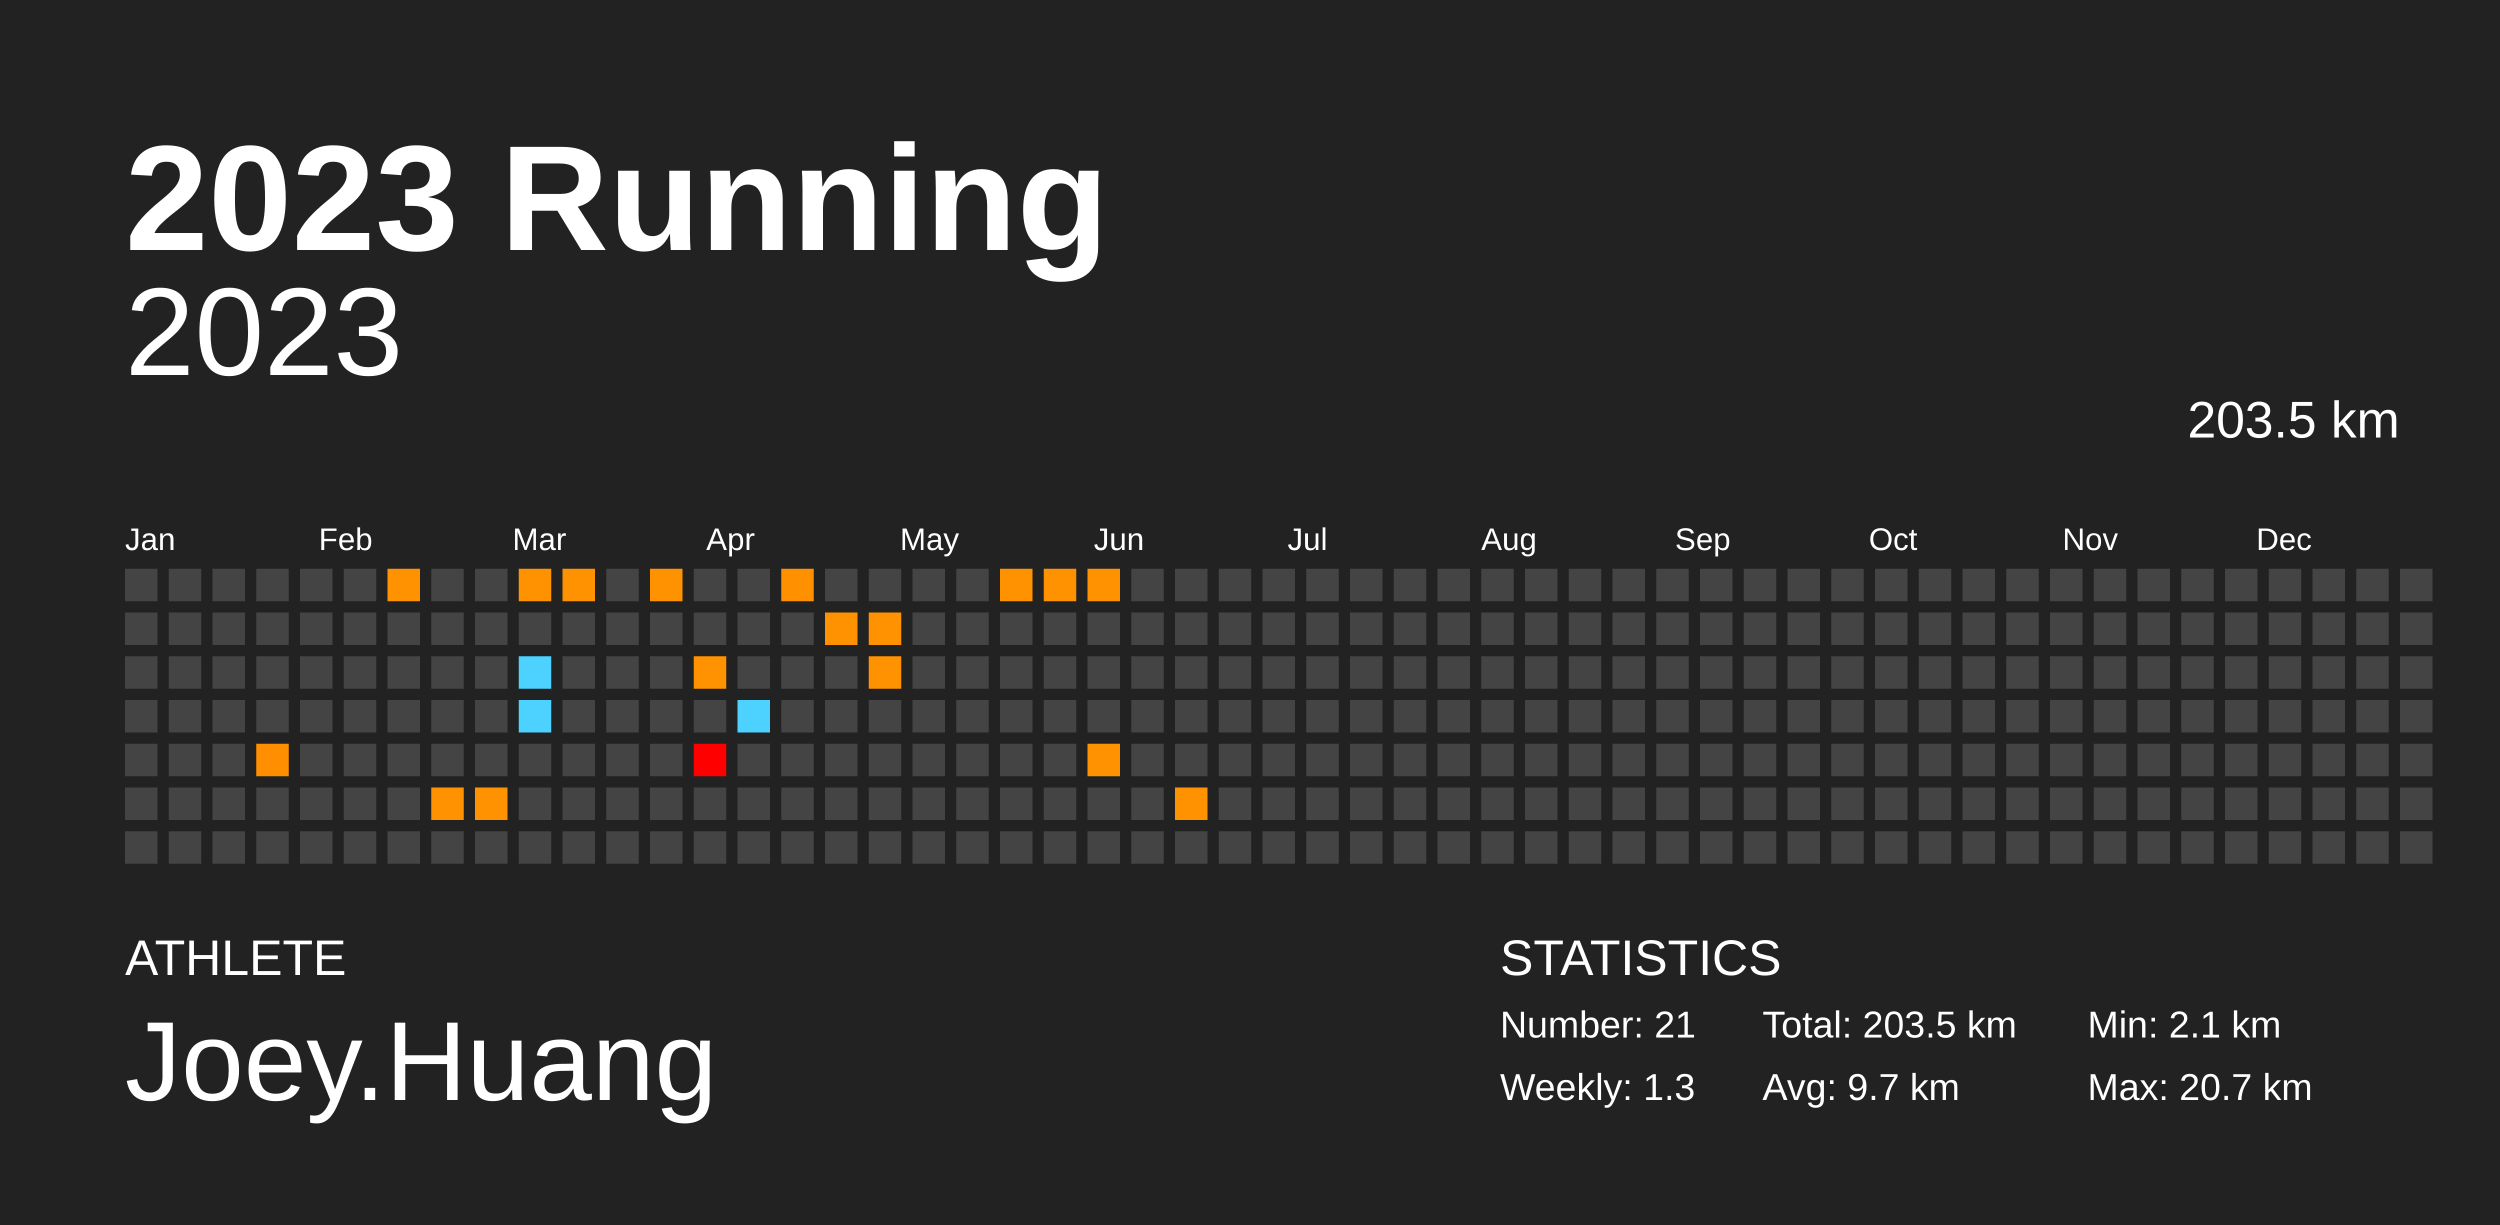
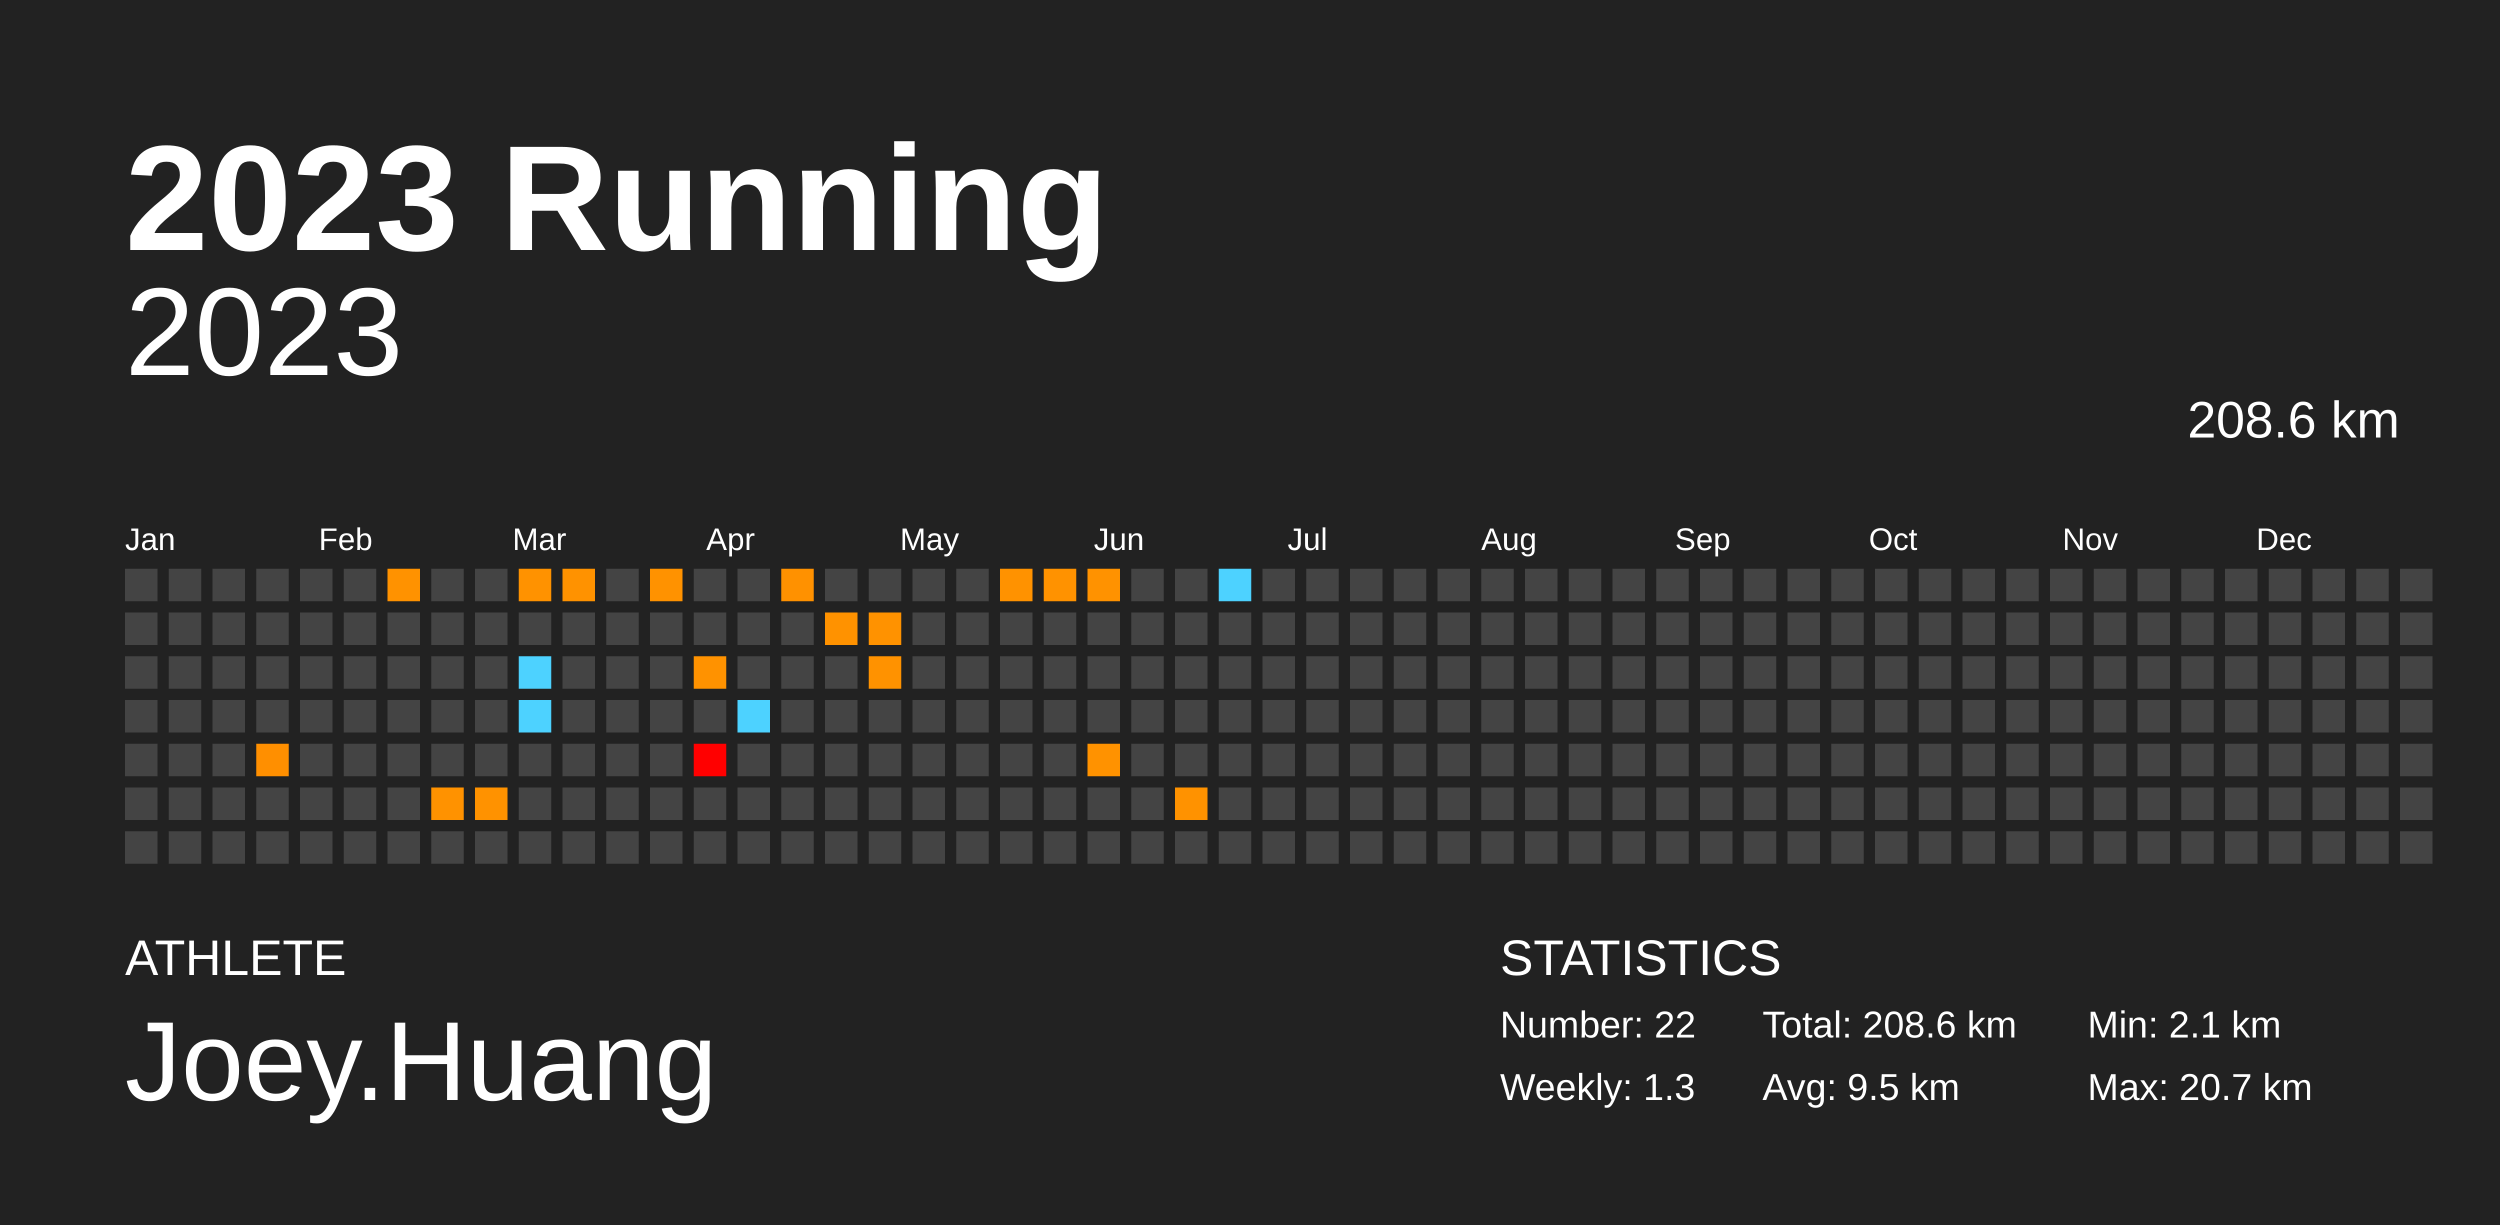
<svg xmlns="http://www.w3.org/2000/svg" baseProfile="full" height="98mm" version="1.1" viewBox="0,0,200,98" width="200mm">
  <defs />
  <rect fill="#222222" height="98" width="200" x="0" y="0" />
  <text fill="#FFFFFF" style="font-size:12px; font-family:Arial; font-weight:bold;" x="10" y="20">2023 Running</text>
  <text fill="#FFFFFF" style="font-size:4px; font-family:Arial" x="10" y="78">ATHLETE</text>
  <text fill="#FFFFFF" style="font-size:9px; font-family:Arial" x="10" y="88">Joey.Huang</text>
  <text fill="#FFFFFF" style="font-size:4px; font-family:Arial" x="120" y="78">STATISTICS</text>
-   <text fill="#FFFFFF" style="font-size:3px; font-family:Arial" x="120" y="83">Number: 21</text>
+   <text fill="#FFFFFF" style="font-size:3px; font-family:Arial" x="120" y="83">Number: 22</text>
  <text fill="#FFFFFF" style="font-size:3px; font-family:Arial" x="120" y="88">Weekly: 1.3</text>
-   <text fill="#FFFFFF" style="font-size:3px; font-family:Arial" x="141" y="83">Total: 203.5 km</text>
-   <text fill="#FFFFFF" style="font-size:3px; font-family:Arial" x="141" y="88">Avg: 9.7 km</text>
+   <text fill="#FFFFFF" style="font-size:3px; font-family:Arial" x="141" y="83">Total: 208.6 km</text>
+   <text fill="#FFFFFF" style="font-size:3px; font-family:Arial" x="141" y="88">Avg: 9.5 km</text>
  <text fill="#FFFFFF" style="font-size:3px; font-family:Arial" x="167" y="83">Min: 2.1 km</text>
  <text fill="#FFFFFF" style="font-size:3px; font-family:Arial" x="167" y="88">Max: 20.7 km</text>
  <text alignment-baseline="hanging" fill="#FFFFFF" style="font-size:10.0px; font-family:Arial;" x="10" y="30">2023</text>
-   <text alignment-baseline="hanging" fill="#FFFFFF" style="font-size:4.125px; font-family:Arial;" x="175" y="35">203.5 km</text>
+   <text alignment-baseline="hanging" fill="#FFFFFF" style="font-size:4.125px; font-family:Arial;" x="175" y="35">208.6 km</text>
  <text fill="#FFFFFF" style="font-size:2.5px; font-family:Arial" x="10.0" y="44">Jan</text>
  <text fill="#FFFFFF" style="font-size:2.5px; font-family:Arial" x="25.5" y="44">Feb</text>
  <text fill="#FFFFFF" style="font-size:2.5px; font-family:Arial" x="41.0" y="44">Mar</text>
  <text fill="#FFFFFF" style="font-size:2.5px; font-family:Arial" x="56.5" y="44">Apr</text>
  <text fill="#FFFFFF" style="font-size:2.5px; font-family:Arial" x="72.0" y="44">May</text>
  <text fill="#FFFFFF" style="font-size:2.5px; font-family:Arial" x="87.5" y="44">Jun</text>
  <text fill="#FFFFFF" style="font-size:2.5px; font-family:Arial" x="103.0" y="44">Jul</text>
  <text fill="#FFFFFF" style="font-size:2.5px; font-family:Arial" x="118.5" y="44">Aug</text>
  <text fill="#FFFFFF" style="font-size:2.5px; font-family:Arial" x="134.0" y="44">Sep</text>
  <text fill="#FFFFFF" style="font-size:2.5px; font-family:Arial" x="149.5" y="44">Oct</text>
  <text fill="#FFFFFF" style="font-size:2.5px; font-family:Arial" x="165.0" y="44">Nov</text>
  <text fill="#FFFFFF" style="font-size:2.5px; font-family:Arial" x="180.5" y="44">Dec</text>
  <rect fill="#444444" height="2.6" width="2.6" x="10.0" y="45.5" />
  <rect fill="#444444" height="2.6" width="2.6" x="10.0" y="49.0" />
  <rect fill="#444444" height="2.6" width="2.6" x="10.0" y="52.5" />
  <rect fill="#444444" height="2.6" width="2.6" x="10.0" y="56.0" />
  <rect fill="#444444" height="2.6" width="2.6" x="10.0" y="59.5" />
  <rect fill="#444444" height="2.6" width="2.6" x="10.0" y="63.0" />
  <rect fill="#444444" height="2.6" width="2.6" x="10.0" y="66.5" />
  <rect fill="#444444" height="2.6" width="2.6" x="13.5" y="45.5" />
  <rect fill="#444444" height="2.6" width="2.6" x="13.5" y="49.0" />
  <rect fill="#444444" height="2.6" width="2.6" x="13.5" y="52.5" />
  <rect fill="#444444" height="2.6" width="2.6" x="13.5" y="56.0" />
  <rect fill="#444444" height="2.6" width="2.6" x="13.5" y="59.5" />
  <rect fill="#444444" height="2.6" width="2.6" x="13.5" y="63.0" />
  <rect fill="#444444" height="2.6" width="2.6" x="13.5" y="66.5" />
  <rect fill="#444444" height="2.6" width="2.6" x="17.0" y="45.5" />
  <rect fill="#444444" height="2.6" width="2.6" x="17.0" y="49.0" />
  <rect fill="#444444" height="2.6" width="2.6" x="17.0" y="52.5" />
  <rect fill="#444444" height="2.6" width="2.6" x="17.0" y="56.0" />
  <rect fill="#444444" height="2.6" width="2.6" x="17.0" y="59.5" />
  <rect fill="#444444" height="2.6" width="2.6" x="17.0" y="63.0" />
  <rect fill="#444444" height="2.6" width="2.6" x="17.0" y="66.5" />
  <rect fill="#444444" height="2.6" width="2.6" x="20.5" y="45.5" />
  <rect fill="#444444" height="2.6" width="2.6" x="20.5" y="49.0" />
  <rect fill="#444444" height="2.6" width="2.6" x="20.5" y="52.5" />
  <rect fill="#444444" height="2.6" width="2.6" x="20.5" y="56.0" />
  <rect fill="#ff8f00" height="2.6" width="2.6" x="20.5" y="59.5" />
  <rect fill="#444444" height="2.6" width="2.6" x="20.5" y="63.0" />
  <rect fill="#444444" height="2.6" width="2.6" x="20.5" y="66.5" />
  <rect fill="#444444" height="2.6" width="2.6" x="24.0" y="45.5" />
  <rect fill="#444444" height="2.6" width="2.6" x="24.0" y="49.0" />
  <rect fill="#444444" height="2.6" width="2.6" x="24.0" y="52.5" />
  <rect fill="#444444" height="2.6" width="2.6" x="24.0" y="56.0" />
  <rect fill="#444444" height="2.6" width="2.6" x="24.0" y="59.5" />
  <rect fill="#444444" height="2.6" width="2.6" x="24.0" y="63.0" />
  <rect fill="#444444" height="2.6" width="2.6" x="24.0" y="66.5" />
  <rect fill="#444444" height="2.6" width="2.6" x="27.5" y="45.5" />
  <rect fill="#444444" height="2.6" width="2.6" x="27.5" y="49.0" />
  <rect fill="#444444" height="2.6" width="2.6" x="27.5" y="52.5" />
  <rect fill="#444444" height="2.6" width="2.6" x="27.5" y="56.0" />
  <rect fill="#444444" height="2.6" width="2.6" x="27.5" y="59.5" />
  <rect fill="#444444" height="2.6" width="2.6" x="27.5" y="63.0" />
  <rect fill="#444444" height="2.6" width="2.6" x="27.5" y="66.5" />
  <rect fill="#ff9200" height="2.6" width="2.6" x="31.0" y="45.5" />
  <rect fill="#444444" height="2.6" width="2.6" x="31.0" y="49.0" />
  <rect fill="#444444" height="2.6" width="2.6" x="31.0" y="52.5" />
  <rect fill="#444444" height="2.6" width="2.6" x="31.0" y="56.0" />
  <rect fill="#444444" height="2.6" width="2.6" x="31.0" y="59.5" />
  <rect fill="#444444" height="2.6" width="2.6" x="31.0" y="63.0" />
  <rect fill="#444444" height="2.6" width="2.6" x="31.0" y="66.5" />
  <rect fill="#444444" height="2.6" width="2.6" x="34.5" y="45.5" />
  <rect fill="#444444" height="2.6" width="2.6" x="34.5" y="49.0" />
  <rect fill="#444444" height="2.6" width="2.6" x="34.5" y="52.5" />
  <rect fill="#444444" height="2.6" width="2.6" x="34.5" y="56.0" />
  <rect fill="#444444" height="2.6" width="2.6" x="34.5" y="59.5" />
  <rect fill="#ff9200" height="2.6" width="2.6" x="34.5" y="63.0" />
  <rect fill="#444444" height="2.6" width="2.6" x="34.5" y="66.5" />
  <rect fill="#444444" height="2.6" width="2.6" x="38.0" y="45.5" />
  <rect fill="#444444" height="2.6" width="2.6" x="38.0" y="49.0" />
  <rect fill="#444444" height="2.6" width="2.6" x="38.0" y="52.5" />
  <rect fill="#444444" height="2.6" width="2.6" x="38.0" y="56.0" />
  <rect fill="#444444" height="2.6" width="2.6" x="38.0" y="59.5" />
  <rect fill="#ff9200" height="2.6" width="2.6" x="38.0" y="63.0" />
  <rect fill="#444444" height="2.6" width="2.6" x="38.0" y="66.5" />
  <rect fill="#ff9200" height="2.6" width="2.6" x="41.5" y="45.5" />
  <rect fill="#444444" height="2.6" width="2.6" x="41.5" y="49.0" />
  <rect fill="#4dd2ff" height="2.6" width="2.6" x="41.5" y="52.5" />
  <rect fill="#4dd2ff" height="2.6" width="2.6" x="41.5" y="56.0" />
  <rect fill="#444444" height="2.6" width="2.6" x="41.5" y="59.5" />
  <rect fill="#444444" height="2.6" width="2.6" x="41.5" y="63.0" />
  <rect fill="#444444" height="2.6" width="2.6" x="41.5" y="66.5" />
  <rect fill="#ff9200" height="2.6" width="2.6" x="45.0" y="45.5" />
  <rect fill="#444444" height="2.6" width="2.6" x="45.0" y="49.0" />
  <rect fill="#444444" height="2.6" width="2.6" x="45.0" y="52.5" />
  <rect fill="#444444" height="2.6" width="2.6" x="45.0" y="56.0" />
  <rect fill="#444444" height="2.6" width="2.6" x="45.0" y="59.5" />
  <rect fill="#444444" height="2.6" width="2.6" x="45.0" y="63.0" />
  <rect fill="#444444" height="2.6" width="2.6" x="45.0" y="66.5" />
  <rect fill="#444444" height="2.6" width="2.6" x="48.5" y="45.5" />
  <rect fill="#444444" height="2.6" width="2.6" x="48.5" y="49.0" />
  <rect fill="#444444" height="2.6" width="2.6" x="48.5" y="52.5" />
  <rect fill="#444444" height="2.6" width="2.6" x="48.5" y="56.0" />
  <rect fill="#444444" height="2.6" width="2.6" x="48.5" y="59.5" />
  <rect fill="#444444" height="2.6" width="2.6" x="48.5" y="63.0" />
  <rect fill="#444444" height="2.6" width="2.6" x="48.5" y="66.5" />
  <rect fill="#ff9200" height="2.6" width="2.6" x="52.0" y="45.5" />
  <rect fill="#444444" height="2.6" width="2.6" x="52.0" y="49.0" />
  <rect fill="#444444" height="2.6" width="2.6" x="52.0" y="52.5" />
  <rect fill="#444444" height="2.6" width="2.6" x="52.0" y="56.0" />
  <rect fill="#444444" height="2.6" width="2.6" x="52.0" y="59.5" />
  <rect fill="#444444" height="2.6" width="2.6" x="52.0" y="63.0" />
  <rect fill="#444444" height="2.6" width="2.6" x="52.0" y="66.5" />
  <rect fill="#444444" height="2.6" width="2.6" x="55.5" y="45.5" />
  <rect fill="#444444" height="2.6" width="2.6" x="55.5" y="49.0" />
  <rect fill="#ff9200" height="2.6" width="2.6" x="55.5" y="52.5" />
  <rect fill="#444444" height="2.6" width="2.6" x="55.5" y="56.0" />
  <rect fill="red" height="2.6" width="2.6" x="55.5" y="59.5" />
  <rect fill="#444444" height="2.6" width="2.6" x="55.5" y="63.0" />
  <rect fill="#444444" height="2.6" width="2.6" x="55.5" y="66.5" />
  <rect fill="#444444" height="2.6" width="2.6" x="59.0" y="45.5" />
  <rect fill="#444444" height="2.6" width="2.6" x="59.0" y="49.0" />
  <rect fill="#444444" height="2.6" width="2.6" x="59.0" y="52.5" />
  <rect fill="#4dd2ff" height="2.6" width="2.6" x="59.0" y="56.0" />
  <rect fill="#444444" height="2.6" width="2.6" x="59.0" y="59.5" />
  <rect fill="#444444" height="2.6" width="2.6" x="59.0" y="63.0" />
  <rect fill="#444444" height="2.6" width="2.6" x="59.0" y="66.5" />
  <rect fill="#ff9100" height="2.6" width="2.6" x="62.5" y="45.5" />
  <rect fill="#444444" height="2.6" width="2.6" x="62.5" y="49.0" />
  <rect fill="#444444" height="2.6" width="2.6" x="62.5" y="52.5" />
  <rect fill="#444444" height="2.6" width="2.6" x="62.5" y="56.0" />
  <rect fill="#444444" height="2.6" width="2.6" x="62.5" y="59.5" />
  <rect fill="#444444" height="2.6" width="2.6" x="62.5" y="63.0" />
  <rect fill="#444444" height="2.6" width="2.6" x="62.5" y="66.5" />
  <rect fill="#444444" height="2.6" width="2.6" x="66.0" y="45.5" />
  <rect fill="#ff9200" height="2.6" width="2.6" x="66.0" y="49.0" />
  <rect fill="#444444" height="2.6" width="2.6" x="66.0" y="52.5" />
  <rect fill="#444444" height="2.6" width="2.6" x="66.0" y="56.0" />
  <rect fill="#444444" height="2.6" width="2.6" x="66.0" y="59.5" />
  <rect fill="#444444" height="2.6" width="2.6" x="66.0" y="63.0" />
  <rect fill="#444444" height="2.6" width="2.6" x="66.0" y="66.5" />
  <rect fill="#444444" height="2.6" width="2.6" x="69.5" y="45.5" />
  <rect fill="#ff9200" height="2.6" width="2.6" x="69.5" y="49.0" />
  <rect fill="#ff9200" height="2.6" width="2.6" x="69.5" y="52.5" />
  <rect fill="#444444" height="2.6" width="2.6" x="69.5" y="56.0" />
  <rect fill="#444444" height="2.6" width="2.6" x="69.5" y="59.5" />
  <rect fill="#444444" height="2.6" width="2.6" x="69.5" y="63.0" />
  <rect fill="#444444" height="2.6" width="2.6" x="69.5" y="66.5" />
  <rect fill="#444444" height="2.6" width="2.6" x="73.0" y="45.5" />
  <rect fill="#444444" height="2.6" width="2.6" x="73.0" y="49.0" />
  <rect fill="#444444" height="2.6" width="2.6" x="73.0" y="52.5" />
  <rect fill="#444444" height="2.6" width="2.6" x="73.0" y="56.0" />
  <rect fill="#444444" height="2.6" width="2.6" x="73.0" y="59.5" />
  <rect fill="#444444" height="2.6" width="2.6" x="73.0" y="63.0" />
  <rect fill="#444444" height="2.6" width="2.6" x="73.0" y="66.5" />
  <rect fill="#444444" height="2.6" width="2.6" x="76.5" y="45.5" />
  <rect fill="#444444" height="2.6" width="2.6" x="76.5" y="49.0" />
  <rect fill="#444444" height="2.6" width="2.6" x="76.5" y="52.5" />
  <rect fill="#444444" height="2.6" width="2.6" x="76.5" y="56.0" />
  <rect fill="#444444" height="2.6" width="2.6" x="76.5" y="59.5" />
  <rect fill="#444444" height="2.6" width="2.6" x="76.5" y="63.0" />
  <rect fill="#444444" height="2.6" width="2.6" x="76.5" y="66.5" />
  <rect fill="#ff9200" height="2.6" width="2.6" x="80.0" y="45.5" />
  <rect fill="#444444" height="2.6" width="2.6" x="80.0" y="49.0" />
  <rect fill="#444444" height="2.6" width="2.6" x="80.0" y="52.5" />
  <rect fill="#444444" height="2.6" width="2.6" x="80.0" y="56.0" />
  <rect fill="#444444" height="2.6" width="2.6" x="80.0" y="59.5" />
  <rect fill="#444444" height="2.6" width="2.6" x="80.0" y="63.0" />
  <rect fill="#444444" height="2.6" width="2.6" x="80.0" y="66.5" />
  <rect fill="#ff9200" height="2.6" width="2.6" x="83.5" y="45.5" />
  <rect fill="#444444" height="2.6" width="2.6" x="83.5" y="49.0" />
  <rect fill="#444444" height="2.6" width="2.6" x="83.5" y="52.5" />
  <rect fill="#444444" height="2.6" width="2.6" x="83.5" y="56.0" />
  <rect fill="#444444" height="2.6" width="2.6" x="83.5" y="59.5" />
  <rect fill="#444444" height="2.6" width="2.6" x="83.5" y="63.0" />
  <rect fill="#444444" height="2.6" width="2.6" x="83.5" y="66.5" />
  <rect fill="#ff9200" height="2.6" width="2.6" x="87.0" y="45.5" />
  <rect fill="#444444" height="2.6" width="2.6" x="87.0" y="49.0" />
  <rect fill="#444444" height="2.6" width="2.6" x="87.0" y="52.5" />
  <rect fill="#444444" height="2.6" width="2.6" x="87.0" y="56.0" />
  <rect fill="#ff9200" height="2.6" width="2.6" x="87.0" y="59.5" />
  <rect fill="#444444" height="2.6" width="2.6" x="87.0" y="63.0" />
  <rect fill="#444444" height="2.6" width="2.6" x="87.0" y="66.5" />
  <rect fill="#444444" height="2.6" width="2.6" x="90.5" y="45.5" />
  <rect fill="#444444" height="2.6" width="2.6" x="90.5" y="49.0" />
  <rect fill="#444444" height="2.6" width="2.6" x="90.5" y="52.5" />
  <rect fill="#444444" height="2.6" width="2.6" x="90.5" y="56.0" />
  <rect fill="#444444" height="2.6" width="2.6" x="90.5" y="59.5" />
  <rect fill="#444444" height="2.6" width="2.6" x="90.5" y="63.0" />
  <rect fill="#444444" height="2.6" width="2.6" x="90.5" y="66.5" />
  <rect fill="#444444" height="2.6" width="2.6" x="94.0" y="45.5" />
  <rect fill="#444444" height="2.6" width="2.6" x="94.0" y="49.0" />
  <rect fill="#444444" height="2.6" width="2.6" x="94.0" y="52.5" />
  <rect fill="#444444" height="2.6" width="2.6" x="94.0" y="56.0" />
  <rect fill="#444444" height="2.6" width="2.6" x="94.0" y="59.5" />
  <rect fill="#ff9200" height="2.6" width="2.6" x="94.0" y="63.0" />
  <rect fill="#444444" height="2.6" width="2.6" x="94.0" y="66.5" />
-   <rect fill="#444444" height="2.6" width="2.6" x="97.5" y="45.5" />
+   <rect fill="#4dd2ff" height="2.6" width="2.6" x="97.5" y="45.5" />
  <rect fill="#444444" height="2.6" width="2.6" x="97.5" y="49.0" />
  <rect fill="#444444" height="2.6" width="2.6" x="97.5" y="52.5" />
  <rect fill="#444444" height="2.6" width="2.6" x="97.5" y="56.0" />
  <rect fill="#444444" height="2.6" width="2.6" x="97.5" y="59.5" />
  <rect fill="#444444" height="2.6" width="2.6" x="97.5" y="63.0" />
  <rect fill="#444444" height="2.6" width="2.6" x="97.5" y="66.5" />
  <rect fill="#444444" height="2.6" width="2.6" x="101.0" y="45.5" />
  <rect fill="#444444" height="2.6" width="2.6" x="101.0" y="49.0" />
  <rect fill="#444444" height="2.6" width="2.6" x="101.0" y="52.5" />
  <rect fill="#444444" height="2.6" width="2.6" x="101.0" y="56.0" />
  <rect fill="#444444" height="2.6" width="2.6" x="101.0" y="59.5" />
  <rect fill="#444444" height="2.6" width="2.6" x="101.0" y="63.0" />
  <rect fill="#444444" height="2.6" width="2.6" x="101.0" y="66.5" />
  <rect fill="#444444" height="2.6" width="2.6" x="104.5" y="45.5" />
  <rect fill="#444444" height="2.6" width="2.6" x="104.5" y="49.0" />
  <rect fill="#444444" height="2.6" width="2.6" x="104.5" y="52.5" />
  <rect fill="#444444" height="2.6" width="2.6" x="104.5" y="56.0" />
  <rect fill="#444444" height="2.6" width="2.6" x="104.5" y="59.5" />
  <rect fill="#444444" height="2.6" width="2.6" x="104.5" y="63.0" />
  <rect fill="#444444" height="2.6" width="2.6" x="104.5" y="66.5" />
  <rect fill="#444444" height="2.6" width="2.6" x="108.0" y="45.5" />
  <rect fill="#444444" height="2.6" width="2.6" x="108.0" y="49.0" />
  <rect fill="#444444" height="2.6" width="2.6" x="108.0" y="52.5" />
  <rect fill="#444444" height="2.6" width="2.6" x="108.0" y="56.0" />
  <rect fill="#444444" height="2.6" width="2.6" x="108.0" y="59.5" />
  <rect fill="#444444" height="2.6" width="2.6" x="108.0" y="63.0" />
  <rect fill="#444444" height="2.6" width="2.6" x="108.0" y="66.5" />
  <rect fill="#444444" height="2.6" width="2.6" x="111.5" y="45.5" />
  <rect fill="#444444" height="2.6" width="2.6" x="111.5" y="49.0" />
  <rect fill="#444444" height="2.6" width="2.6" x="111.5" y="52.5" />
  <rect fill="#444444" height="2.6" width="2.6" x="111.5" y="56.0" />
  <rect fill="#444444" height="2.6" width="2.6" x="111.5" y="59.5" />
  <rect fill="#444444" height="2.6" width="2.6" x="111.5" y="63.0" />
  <rect fill="#444444" height="2.6" width="2.6" x="111.5" y="66.5" />
  <rect fill="#444444" height="2.6" width="2.6" x="115.0" y="45.5" />
  <rect fill="#444444" height="2.6" width="2.6" x="115.0" y="49.0" />
  <rect fill="#444444" height="2.6" width="2.6" x="115.0" y="52.5" />
  <rect fill="#444444" height="2.6" width="2.6" x="115.0" y="56.0" />
  <rect fill="#444444" height="2.6" width="2.6" x="115.0" y="59.5" />
  <rect fill="#444444" height="2.6" width="2.6" x="115.0" y="63.0" />
  <rect fill="#444444" height="2.6" width="2.6" x="115.0" y="66.5" />
  <rect fill="#444444" height="2.6" width="2.6" x="118.5" y="45.5" />
  <rect fill="#444444" height="2.6" width="2.6" x="118.5" y="49.0" />
  <rect fill="#444444" height="2.6" width="2.6" x="118.5" y="52.5" />
  <rect fill="#444444" height="2.6" width="2.6" x="118.5" y="56.0" />
  <rect fill="#444444" height="2.6" width="2.6" x="118.5" y="59.5" />
  <rect fill="#444444" height="2.6" width="2.6" x="118.5" y="63.0" />
  <rect fill="#444444" height="2.6" width="2.6" x="118.5" y="66.5" />
  <rect fill="#444444" height="2.6" width="2.6" x="122.0" y="45.5" />
  <rect fill="#444444" height="2.6" width="2.6" x="122.0" y="49.0" />
  <rect fill="#444444" height="2.6" width="2.6" x="122.0" y="52.5" />
  <rect fill="#444444" height="2.6" width="2.6" x="122.0" y="56.0" />
  <rect fill="#444444" height="2.6" width="2.6" x="122.0" y="59.5" />
  <rect fill="#444444" height="2.6" width="2.6" x="122.0" y="63.0" />
  <rect fill="#444444" height="2.6" width="2.6" x="122.0" y="66.5" />
  <rect fill="#444444" height="2.6" width="2.6" x="125.5" y="45.5" />
  <rect fill="#444444" height="2.6" width="2.6" x="125.5" y="49.0" />
  <rect fill="#444444" height="2.6" width="2.6" x="125.5" y="52.5" />
  <rect fill="#444444" height="2.6" width="2.6" x="125.5" y="56.0" />
  <rect fill="#444444" height="2.6" width="2.6" x="125.5" y="59.5" />
  <rect fill="#444444" height="2.6" width="2.6" x="125.5" y="63.0" />
  <rect fill="#444444" height="2.6" width="2.6" x="125.5" y="66.5" />
  <rect fill="#444444" height="2.6" width="2.6" x="129.0" y="45.5" />
  <rect fill="#444444" height="2.6" width="2.6" x="129.0" y="49.0" />
  <rect fill="#444444" height="2.6" width="2.6" x="129.0" y="52.5" />
  <rect fill="#444444" height="2.6" width="2.6" x="129.0" y="56.0" />
  <rect fill="#444444" height="2.6" width="2.6" x="129.0" y="59.5" />
  <rect fill="#444444" height="2.6" width="2.6" x="129.0" y="63.0" />
  <rect fill="#444444" height="2.6" width="2.6" x="129.0" y="66.5" />
  <rect fill="#444444" height="2.6" width="2.6" x="132.5" y="45.5" />
  <rect fill="#444444" height="2.6" width="2.6" x="132.5" y="49.0" />
  <rect fill="#444444" height="2.6" width="2.6" x="132.5" y="52.5" />
  <rect fill="#444444" height="2.6" width="2.6" x="132.5" y="56.0" />
  <rect fill="#444444" height="2.6" width="2.6" x="132.5" y="59.5" />
  <rect fill="#444444" height="2.6" width="2.6" x="132.5" y="63.0" />
  <rect fill="#444444" height="2.6" width="2.6" x="132.5" y="66.5" />
  <rect fill="#444444" height="2.6" width="2.6" x="136.0" y="45.5" />
  <rect fill="#444444" height="2.6" width="2.6" x="136.0" y="49.0" />
  <rect fill="#444444" height="2.6" width="2.6" x="136.0" y="52.5" />
  <rect fill="#444444" height="2.6" width="2.6" x="136.0" y="56.0" />
  <rect fill="#444444" height="2.6" width="2.6" x="136.0" y="59.5" />
  <rect fill="#444444" height="2.6" width="2.6" x="136.0" y="63.0" />
  <rect fill="#444444" height="2.6" width="2.6" x="136.0" y="66.5" />
  <rect fill="#444444" height="2.6" width="2.6" x="139.5" y="45.5" />
  <rect fill="#444444" height="2.6" width="2.6" x="139.5" y="49.0" />
  <rect fill="#444444" height="2.6" width="2.6" x="139.5" y="52.5" />
  <rect fill="#444444" height="2.6" width="2.6" x="139.5" y="56.0" />
  <rect fill="#444444" height="2.6" width="2.6" x="139.5" y="59.5" />
  <rect fill="#444444" height="2.6" width="2.6" x="139.5" y="63.0" />
  <rect fill="#444444" height="2.6" width="2.6" x="139.5" y="66.5" />
  <rect fill="#444444" height="2.6" width="2.6" x="143.0" y="45.5" />
  <rect fill="#444444" height="2.6" width="2.6" x="143.0" y="49.0" />
  <rect fill="#444444" height="2.6" width="2.6" x="143.0" y="52.5" />
  <rect fill="#444444" height="2.6" width="2.6" x="143.0" y="56.0" />
  <rect fill="#444444" height="2.6" width="2.6" x="143.0" y="59.5" />
  <rect fill="#444444" height="2.6" width="2.6" x="143.0" y="63.0" />
  <rect fill="#444444" height="2.6" width="2.6" x="143.0" y="66.5" />
  <rect fill="#444444" height="2.6" width="2.6" x="146.5" y="45.5" />
  <rect fill="#444444" height="2.6" width="2.6" x="146.5" y="49.0" />
  <rect fill="#444444" height="2.6" width="2.6" x="146.5" y="52.5" />
  <rect fill="#444444" height="2.6" width="2.6" x="146.5" y="56.0" />
  <rect fill="#444444" height="2.6" width="2.6" x="146.5" y="59.5" />
  <rect fill="#444444" height="2.6" width="2.6" x="146.5" y="63.0" />
  <rect fill="#444444" height="2.6" width="2.6" x="146.5" y="66.5" />
  <rect fill="#444444" height="2.6" width="2.6" x="150.0" y="45.5" />
  <rect fill="#444444" height="2.6" width="2.6" x="150.0" y="49.0" />
  <rect fill="#444444" height="2.6" width="2.6" x="150.0" y="52.5" />
  <rect fill="#444444" height="2.6" width="2.6" x="150.0" y="56.0" />
  <rect fill="#444444" height="2.6" width="2.6" x="150.0" y="59.5" />
  <rect fill="#444444" height="2.6" width="2.6" x="150.0" y="63.0" />
  <rect fill="#444444" height="2.6" width="2.6" x="150.0" y="66.5" />
  <rect fill="#444444" height="2.6" width="2.6" x="153.5" y="45.5" />
  <rect fill="#444444" height="2.6" width="2.6" x="153.5" y="49.0" />
  <rect fill="#444444" height="2.6" width="2.6" x="153.5" y="52.5" />
  <rect fill="#444444" height="2.6" width="2.6" x="153.5" y="56.0" />
  <rect fill="#444444" height="2.6" width="2.6" x="153.5" y="59.5" />
  <rect fill="#444444" height="2.6" width="2.6" x="153.5" y="63.0" />
  <rect fill="#444444" height="2.6" width="2.6" x="153.5" y="66.5" />
  <rect fill="#444444" height="2.6" width="2.6" x="157.0" y="45.5" />
  <rect fill="#444444" height="2.6" width="2.6" x="157.0" y="49.0" />
  <rect fill="#444444" height="2.6" width="2.6" x="157.0" y="52.5" />
  <rect fill="#444444" height="2.6" width="2.6" x="157.0" y="56.0" />
  <rect fill="#444444" height="2.6" width="2.6" x="157.0" y="59.5" />
  <rect fill="#444444" height="2.6" width="2.6" x="157.0" y="63.0" />
  <rect fill="#444444" height="2.6" width="2.6" x="157.0" y="66.5" />
  <rect fill="#444444" height="2.6" width="2.6" x="160.5" y="45.5" />
  <rect fill="#444444" height="2.6" width="2.6" x="160.5" y="49.0" />
  <rect fill="#444444" height="2.6" width="2.6" x="160.5" y="52.5" />
  <rect fill="#444444" height="2.6" width="2.6" x="160.5" y="56.0" />
  <rect fill="#444444" height="2.6" width="2.6" x="160.5" y="59.5" />
  <rect fill="#444444" height="2.6" width="2.6" x="160.5" y="63.0" />
  <rect fill="#444444" height="2.6" width="2.6" x="160.5" y="66.5" />
  <rect fill="#444444" height="2.6" width="2.6" x="164.0" y="45.5" />
  <rect fill="#444444" height="2.6" width="2.6" x="164.0" y="49.0" />
  <rect fill="#444444" height="2.6" width="2.6" x="164.0" y="52.5" />
  <rect fill="#444444" height="2.6" width="2.6" x="164.0" y="56.0" />
  <rect fill="#444444" height="2.6" width="2.6" x="164.0" y="59.5" />
  <rect fill="#444444" height="2.6" width="2.6" x="164.0" y="63.0" />
  <rect fill="#444444" height="2.6" width="2.6" x="164.0" y="66.5" />
  <rect fill="#444444" height="2.6" width="2.6" x="167.5" y="45.5" />
  <rect fill="#444444" height="2.6" width="2.6" x="167.5" y="49.0" />
  <rect fill="#444444" height="2.6" width="2.6" x="167.5" y="52.5" />
  <rect fill="#444444" height="2.6" width="2.6" x="167.5" y="56.0" />
  <rect fill="#444444" height="2.6" width="2.6" x="167.5" y="59.5" />
  <rect fill="#444444" height="2.6" width="2.6" x="167.5" y="63.0" />
  <rect fill="#444444" height="2.6" width="2.6" x="167.5" y="66.5" />
  <rect fill="#444444" height="2.6" width="2.6" x="171.0" y="45.5" />
  <rect fill="#444444" height="2.6" width="2.6" x="171.0" y="49.0" />
  <rect fill="#444444" height="2.6" width="2.6" x="171.0" y="52.5" />
  <rect fill="#444444" height="2.6" width="2.6" x="171.0" y="56.0" />
  <rect fill="#444444" height="2.6" width="2.6" x="171.0" y="59.5" />
  <rect fill="#444444" height="2.6" width="2.6" x="171.0" y="63.0" />
  <rect fill="#444444" height="2.6" width="2.6" x="171.0" y="66.5" />
  <rect fill="#444444" height="2.6" width="2.6" x="174.5" y="45.5" />
  <rect fill="#444444" height="2.6" width="2.6" x="174.5" y="49.0" />
  <rect fill="#444444" height="2.6" width="2.6" x="174.5" y="52.5" />
  <rect fill="#444444" height="2.6" width="2.6" x="174.5" y="56.0" />
  <rect fill="#444444" height="2.6" width="2.6" x="174.5" y="59.5" />
  <rect fill="#444444" height="2.6" width="2.6" x="174.5" y="63.0" />
  <rect fill="#444444" height="2.6" width="2.6" x="174.5" y="66.5" />
  <rect fill="#444444" height="2.6" width="2.6" x="178.0" y="45.5" />
  <rect fill="#444444" height="2.6" width="2.6" x="178.0" y="49.0" />
  <rect fill="#444444" height="2.6" width="2.6" x="178.0" y="52.5" />
  <rect fill="#444444" height="2.6" width="2.6" x="178.0" y="56.0" />
  <rect fill="#444444" height="2.6" width="2.6" x="178.0" y="59.5" />
  <rect fill="#444444" height="2.6" width="2.6" x="178.0" y="63.0" />
  <rect fill="#444444" height="2.6" width="2.6" x="178.0" y="66.5" />
  <rect fill="#444444" height="2.6" width="2.6" x="181.5" y="45.5" />
  <rect fill="#444444" height="2.6" width="2.6" x="181.5" y="49.0" />
  <rect fill="#444444" height="2.6" width="2.6" x="181.5" y="52.5" />
  <rect fill="#444444" height="2.6" width="2.6" x="181.5" y="56.0" />
  <rect fill="#444444" height="2.6" width="2.6" x="181.5" y="59.5" />
  <rect fill="#444444" height="2.6" width="2.6" x="181.5" y="63.0" />
  <rect fill="#444444" height="2.6" width="2.6" x="181.5" y="66.5" />
  <rect fill="#444444" height="2.6" width="2.6" x="185.0" y="45.5" />
  <rect fill="#444444" height="2.6" width="2.6" x="185.0" y="49.0" />
  <rect fill="#444444" height="2.6" width="2.6" x="185.0" y="52.5" />
  <rect fill="#444444" height="2.6" width="2.6" x="185.0" y="56.0" />
  <rect fill="#444444" height="2.6" width="2.6" x="185.0" y="59.5" />
  <rect fill="#444444" height="2.6" width="2.6" x="185.0" y="63.0" />
  <rect fill="#444444" height="2.6" width="2.6" x="185.0" y="66.5" />
  <rect fill="#444444" height="2.6" width="2.6" x="188.5" y="45.5" />
  <rect fill="#444444" height="2.6" width="2.6" x="188.5" y="49.0" />
  <rect fill="#444444" height="2.6" width="2.6" x="188.5" y="52.5" />
  <rect fill="#444444" height="2.6" width="2.6" x="188.5" y="56.0" />
  <rect fill="#444444" height="2.6" width="2.6" x="188.5" y="59.5" />
  <rect fill="#444444" height="2.6" width="2.6" x="188.5" y="63.0" />
  <rect fill="#444444" height="2.6" width="2.6" x="188.5" y="66.5" />
  <rect fill="#444444" height="2.6" width="2.6" x="192.0" y="45.5" />
  <rect fill="#444444" height="2.6" width="2.6" x="192.0" y="49.0" />
  <rect fill="#444444" height="2.6" width="2.6" x="192.0" y="52.5" />
  <rect fill="#444444" height="2.6" width="2.6" x="192.0" y="56.0" />
  <rect fill="#444444" height="2.6" width="2.6" x="192.0" y="59.5" />
  <rect fill="#444444" height="2.6" width="2.6" x="192.0" y="63.0" />
  <rect fill="#444444" height="2.6" width="2.6" x="192.0" y="66.5" />
</svg>
